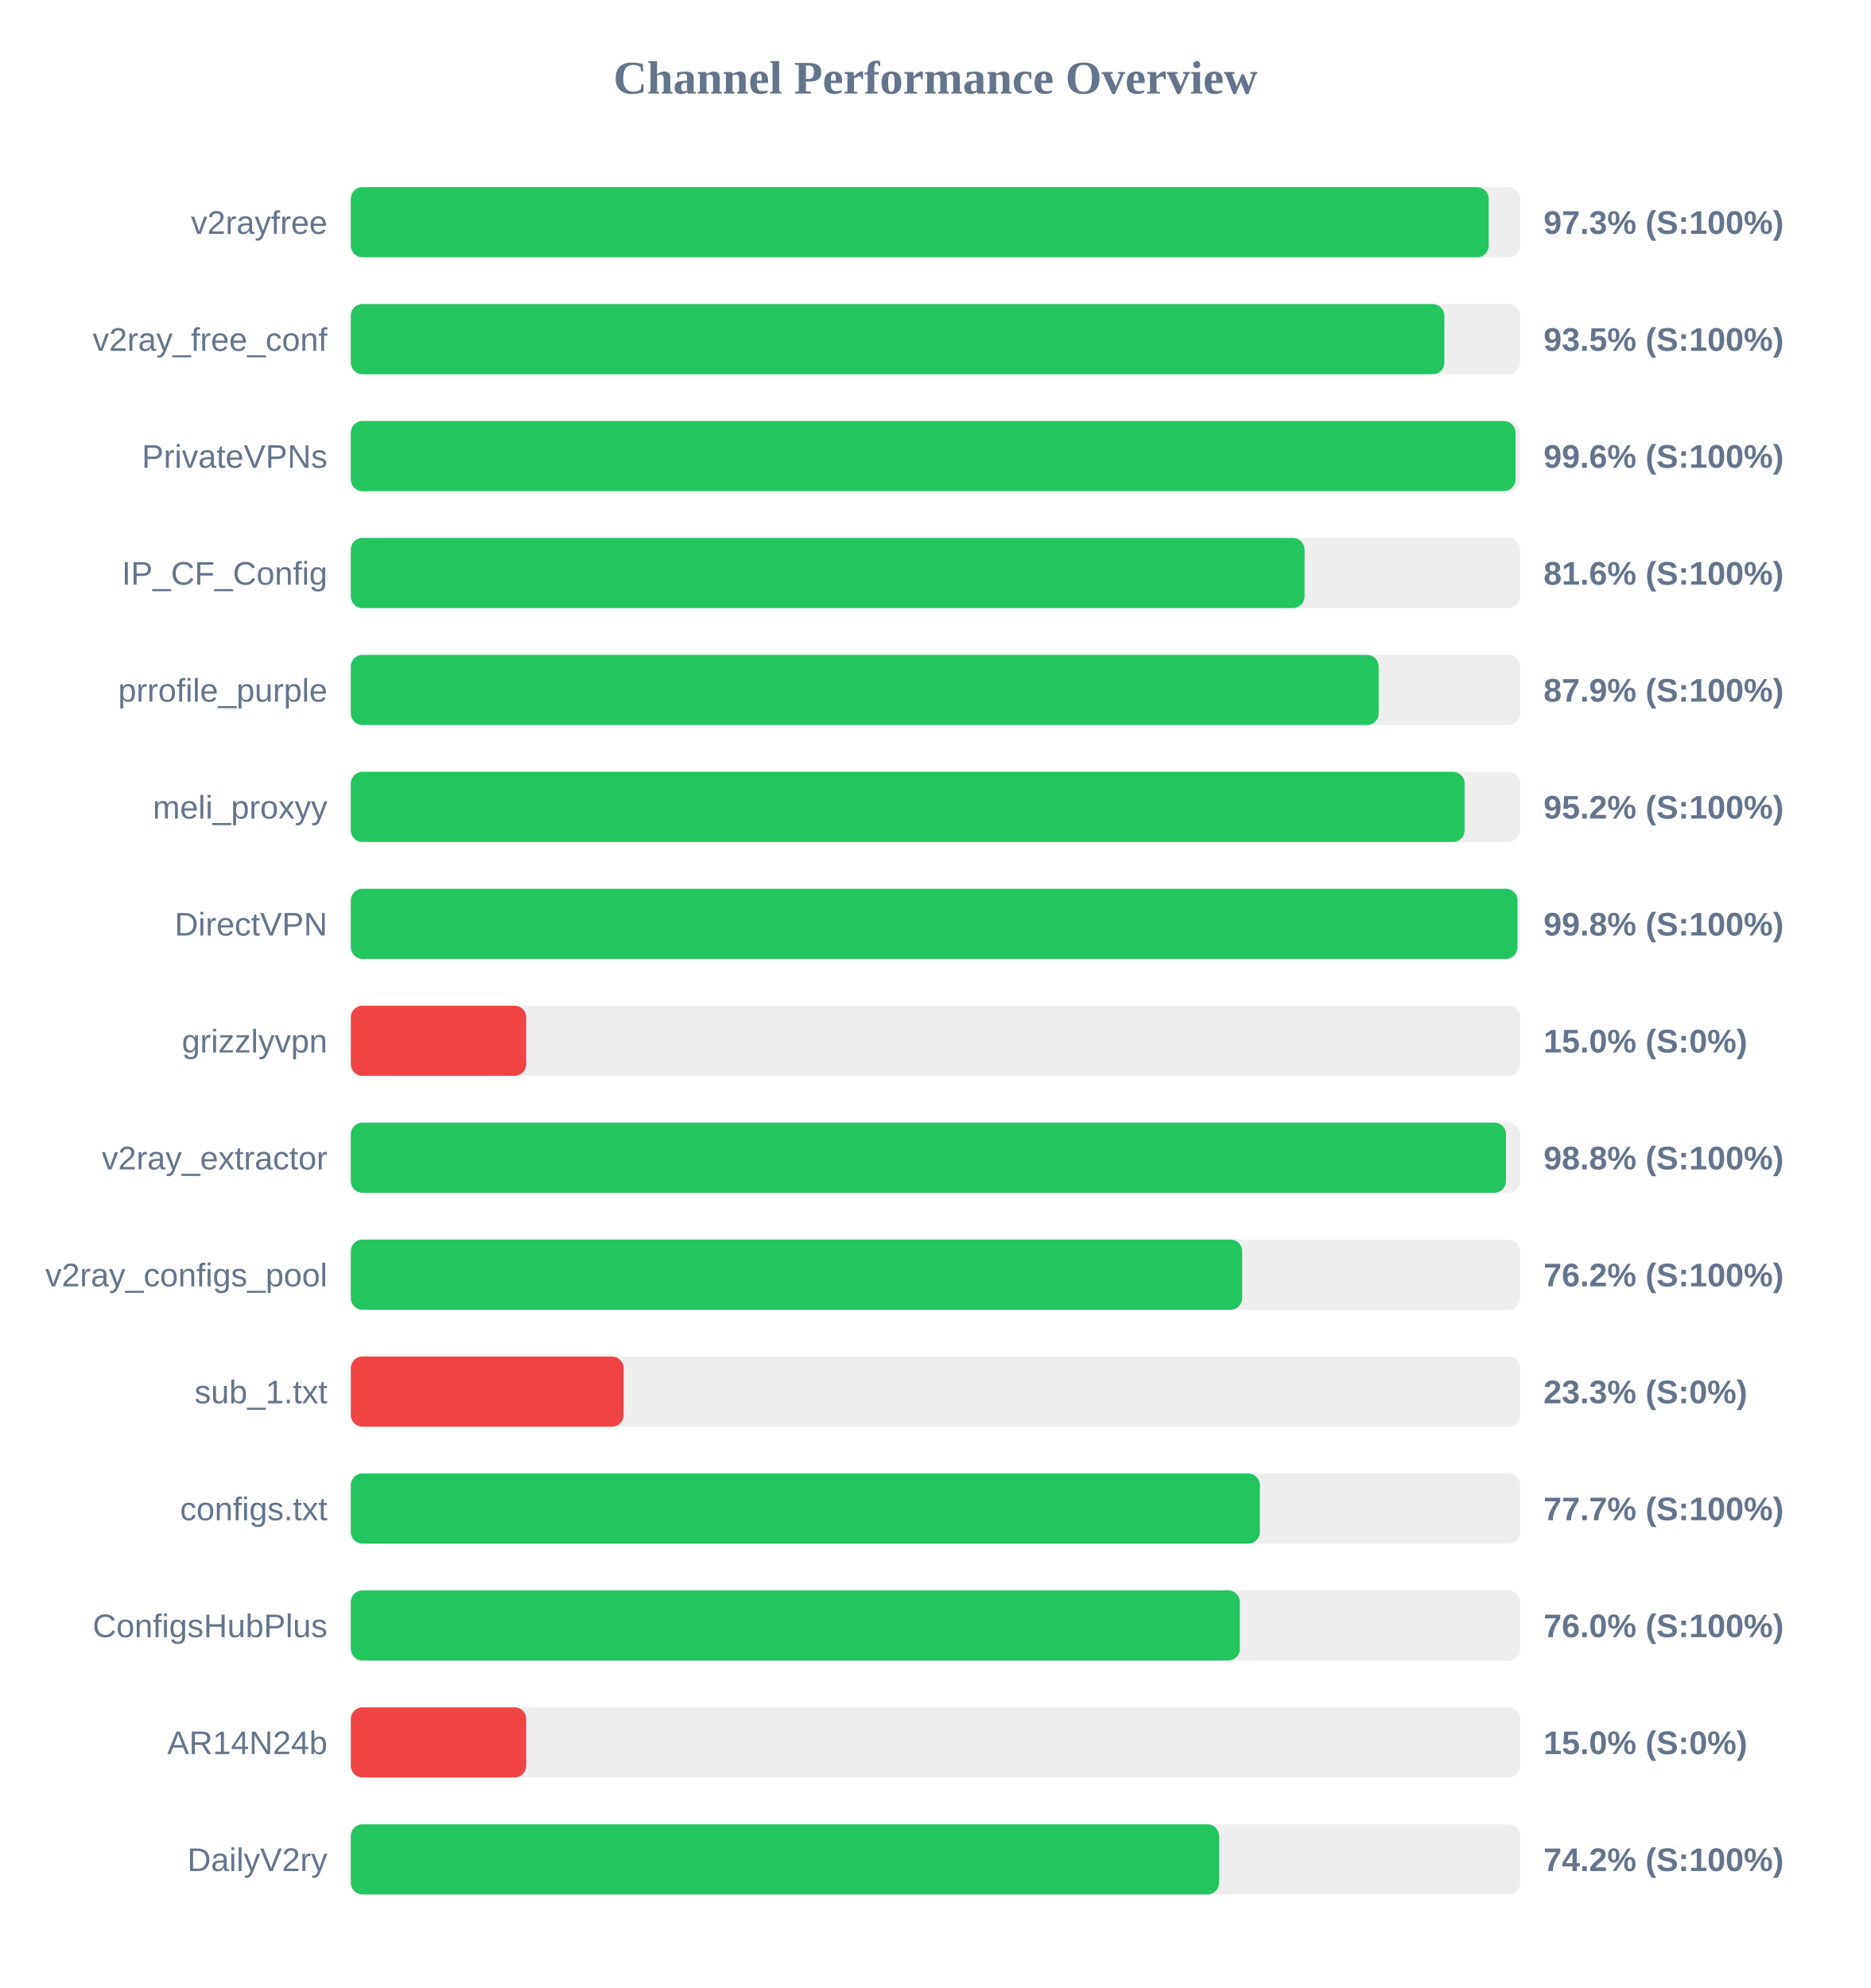
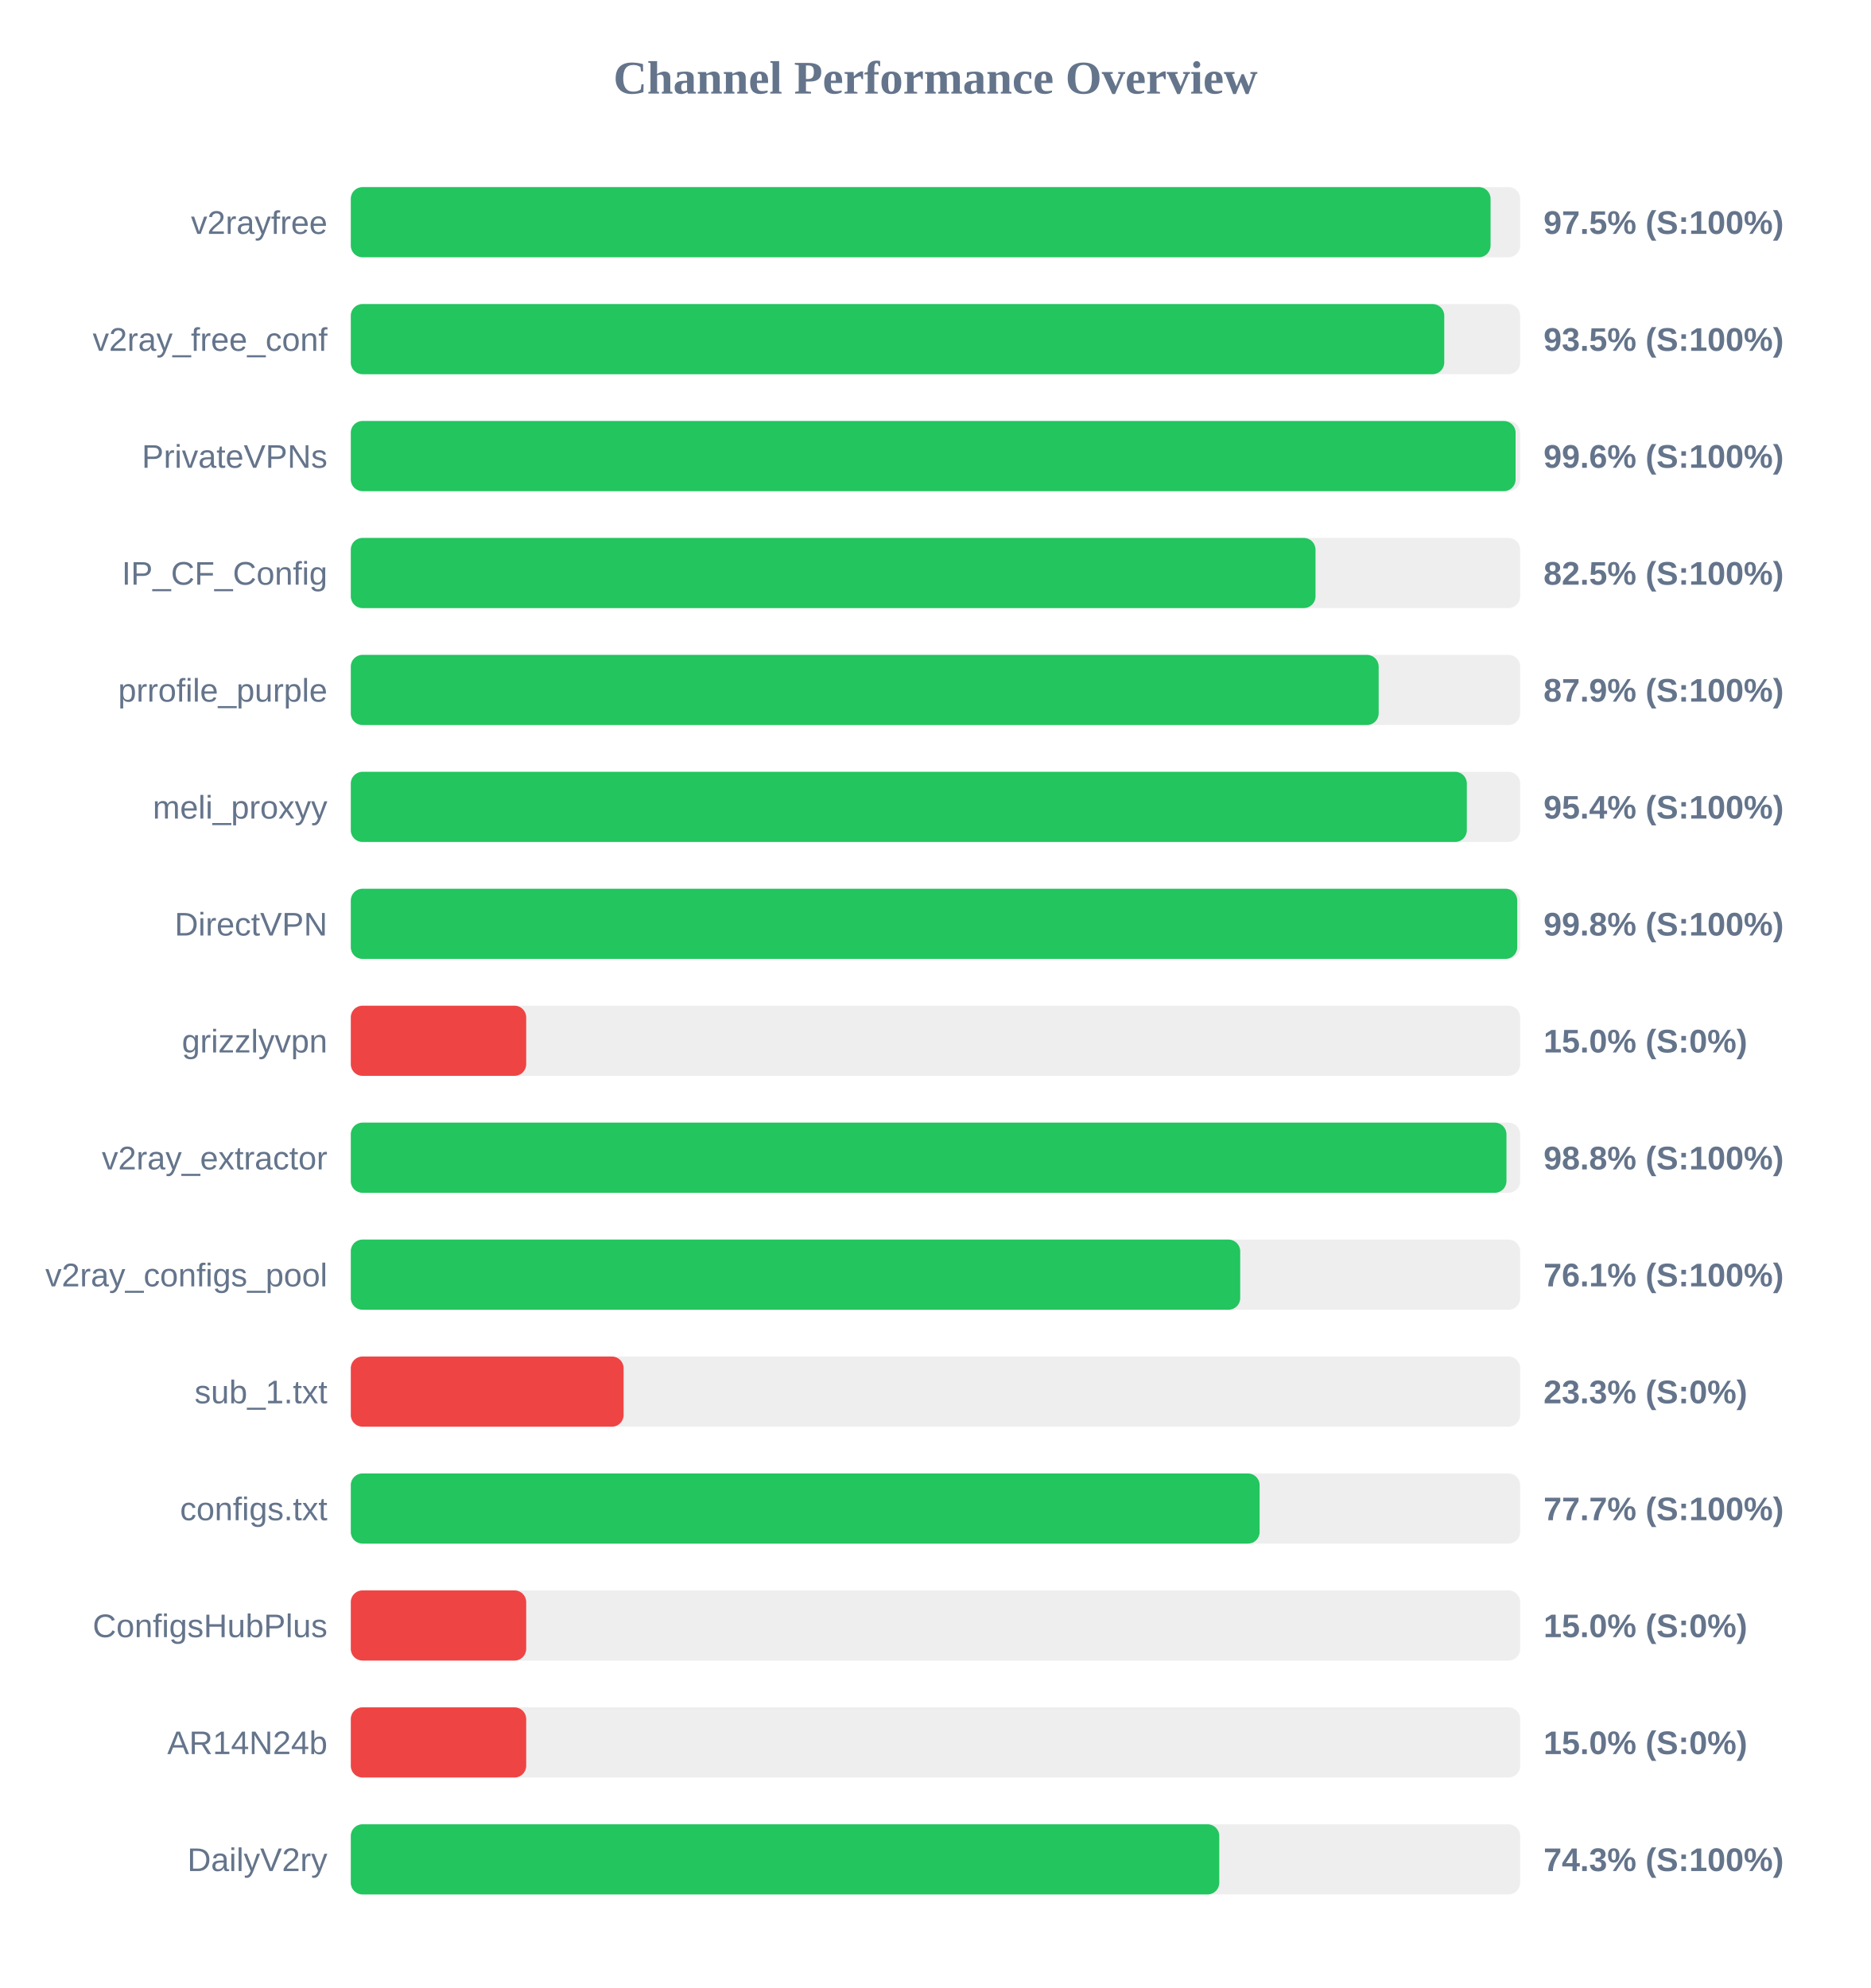
<svg xmlns="http://www.w3.org/2000/svg" width="800" height="850" version="1.1">
  <style>
        .row { font: 14px Arial; fill: #64748b; }
        .score { font: bold 14px Arial; fill: #64748b; }
    </style>
  <text x="400" y="40" text-anchor="middle" font-size="20px" font-weight="bold" fill="#64748b">Channel Performance Overview</text>
  <rect x="150" y="80" width="500" height="30" fill="#eee" rx="5" />
-   <rect x="150" y="80" width="486.55" height="30" fill="#22c55e" rx="5" />
+   <rect x="150" y="80" width="487.35" height="30" fill="#22c55e" rx="5" />
  <text x="140" y="100" text-anchor="end" class="row">v2rayfree</text>
-   <text x="660" y="100" text-anchor="start" class="score">97.3% (S:100%)</text>
+   <text x="660" y="100" text-anchor="start" class="score">97.5% (S:100%)</text>
  <rect x="150" y="130" width="500" height="30" fill="#eee" rx="5" />
-   <rect x="150" y="130" width="467.6" height="30" fill="#22c55e" rx="5" />
+   <rect x="150" y="130" width="467.55" height="30" fill="#22c55e" rx="5" />
  <text x="140" y="150" text-anchor="end" class="row">v2ray_free_conf</text>
  <text x="660" y="150" text-anchor="start" class="score">93.5% (S:100%)</text>
  <rect x="150" y="180" width="500" height="30" fill="#eee" rx="5" />
-   <rect x="150" y="180" width="498.0" height="30" fill="#22c55e" rx="5" />
+   <rect x="150" y="180" width="498.05" height="30" fill="#22c55e" rx="5" />
  <text x="140" y="200" text-anchor="end" class="row">PrivateVPNs</text>
  <text x="660" y="200" text-anchor="start" class="score">99.6% (S:100%)</text>
  <rect x="150" y="230" width="500" height="30" fill="#eee" rx="5" />
-   <rect x="150" y="230" width="407.8" height="30" fill="#22c55e" rx="5" />
+   <rect x="150" y="230" width="412.5" height="30" fill="#22c55e" rx="5" />
  <text x="140" y="250" text-anchor="end" class="row">IP_CF_Config</text>
-   <text x="660" y="250" text-anchor="start" class="score">81.6% (S:100%)</text>
+   <text x="660" y="250" text-anchor="start" class="score">82.5% (S:100%)</text>
  <rect x="150" y="280" width="500" height="30" fill="#eee" rx="5" />
  <rect x="150" y="280" width="439.5" height="30" fill="#22c55e" rx="5" />
  <text x="140" y="300" text-anchor="end" class="row">prrofile_purple</text>
  <text x="660" y="300" text-anchor="start" class="score">87.9% (S:100%)</text>
  <rect x="150" y="330" width="500" height="30" fill="#eee" rx="5" />
-   <rect x="150" y="330" width="476.25" height="30" fill="#22c55e" rx="5" />
+   <rect x="150" y="330" width="477.2" height="30" fill="#22c55e" rx="5" />
  <text x="140" y="350" text-anchor="end" class="row">meli_proxyy</text>
-   <text x="660" y="350" text-anchor="start" class="score">95.2% (S:100%)</text>
+   <text x="660" y="350" text-anchor="start" class="score">95.4% (S:100%)</text>
  <rect x="150" y="380" width="500" height="30" fill="#eee" rx="5" />
-   <rect x="150" y="380" width="498.85" height="30" fill="#22c55e" rx="5" />
+   <rect x="150" y="380" width="498.75" height="30" fill="#22c55e" rx="5" />
  <text x="140" y="400" text-anchor="end" class="row">DirectVPN</text>
  <text x="660" y="400" text-anchor="start" class="score">99.8% (S:100%)</text>
  <rect x="150" y="430" width="500" height="30" fill="#eee" rx="5" />
  <rect x="150" y="430" width="75.0" height="30" fill="#ef4444" rx="5" />
  <text x="140" y="450" text-anchor="end" class="row">grizzlyvpn</text>
  <text x="660" y="450" text-anchor="start" class="score">15.0% (S:0%)</text>
  <rect x="150" y="480" width="500" height="30" fill="#eee" rx="5" />
-   <rect x="150" y="480" width="493.95" height="30" fill="#22c55e" rx="5" />
+   <rect x="150" y="480" width="494.15" height="30" fill="#22c55e" rx="5" />
  <text x="140" y="500" text-anchor="end" class="row">v2ray_extractor</text>
  <text x="660" y="500" text-anchor="start" class="score">98.8% (S:100%)</text>
  <rect x="150" y="530" width="500" height="30" fill="#eee" rx="5" />
-   <rect x="150" y="530" width="381.15" height="30" fill="#22c55e" rx="5" />
+   <rect x="150" y="530" width="380.3" height="30" fill="#22c55e" rx="5" />
  <text x="140" y="550" text-anchor="end" class="row">v2ray_configs_pool</text>
-   <text x="660" y="550" text-anchor="start" class="score">76.2% (S:100%)</text>
+   <text x="660" y="550" text-anchor="start" class="score">76.1% (S:100%)</text>
  <rect x="150" y="580" width="500" height="30" fill="#eee" rx="5" />
  <rect x="150" y="580" width="116.65" height="30" fill="#ef4444" rx="5" />
  <text x="140" y="600" text-anchor="end" class="row">sub_1.txt</text>
  <text x="660" y="600" text-anchor="start" class="score">23.3% (S:0%)</text>
  <rect x="150" y="630" width="500" height="30" fill="#eee" rx="5" />
-   <rect x="150" y="630" width="388.7" height="30" fill="#22c55e" rx="5" />
+   <rect x="150" y="630" width="388.6" height="30" fill="#22c55e" rx="5" />
  <text x="140" y="650" text-anchor="end" class="row">configs.txt</text>
  <text x="660" y="650" text-anchor="start" class="score">77.7% (S:100%)</text>
  <rect x="150" y="680" width="500" height="30" fill="#eee" rx="5" />
-   <rect x="150" y="680" width="380.15" height="30" fill="#22c55e" rx="5" />
+   <rect x="150" y="680" width="75.0" height="30" fill="#ef4444" rx="5" />
  <text x="140" y="700" text-anchor="end" class="row">ConfigsHubPlus</text>
-   <text x="660" y="700" text-anchor="start" class="score">76.0% (S:100%)</text>
+   <text x="660" y="700" text-anchor="start" class="score">15.0% (S:0%)</text>
  <rect x="150" y="730" width="500" height="30" fill="#eee" rx="5" />
  <rect x="150" y="730" width="75.0" height="30" fill="#ef4444" rx="5" />
  <text x="140" y="750" text-anchor="end" class="row">AR14N24b</text>
  <text x="660" y="750" text-anchor="start" class="score">15.0% (S:0%)</text>
  <rect x="150" y="780" width="500" height="30" fill="#eee" rx="5" />
-   <rect x="150" y="780" width="371.25" height="30" fill="#22c55e" rx="5" />
+   <rect x="150" y="780" width="371.35" height="30" fill="#22c55e" rx="5" />
  <text x="140" y="800" text-anchor="end" class="row">DailyV2ry</text>
-   <text x="660" y="800" text-anchor="start" class="score">74.2% (S:100%)</text>
+   <text x="660" y="800" text-anchor="start" class="score">74.3% (S:100%)</text>
</svg>
